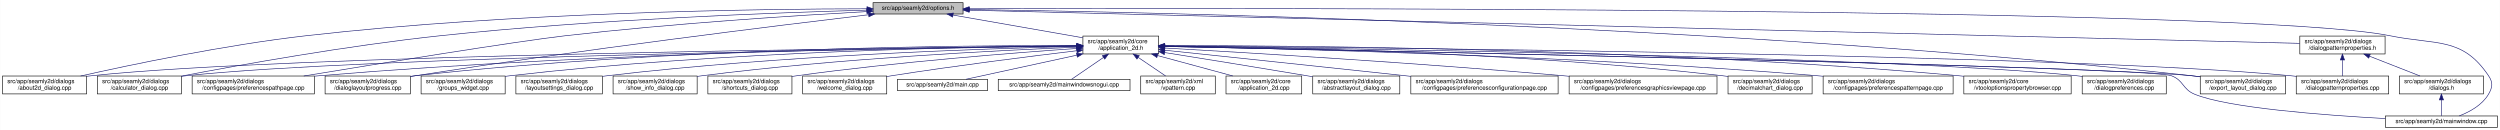
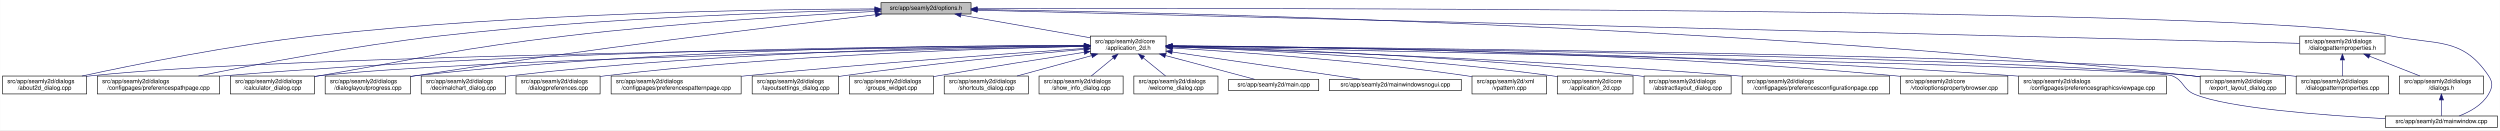
- <svg xmlns="http://www.w3.org/2000/svg" xmlns:xlink="http://www.w3.org/1999/xlink" width="4193pt" height="218pt" viewBox="0.00 0.00 4192.50 218.00">
+ <svg xmlns="http://www.w3.org/2000/svg" xmlns:xlink="http://www.w3.org/1999/xlink" width="4192pt" height="218pt" viewBox="0.00 0.00 4191.50 218.00">
  <g id="graph0" class="graph" transform="scale(1 1) rotate(0) translate(4 214)">
-     <polygon fill="white" stroke="transparent" points="-4,4 -4,-214 4188.5,-214 4188.5,4 -4,4" />
+     <polygon fill="white" stroke="transparent" points="-4,4 -4,-214 4187.5,-214 4187.5,4 -4,4" />
    <g id="node1" class="node">
      <g id="a_node1">
        <a xlink:title=" ">
-           <polygon fill="#bfbfbf" stroke="black" points="1460,-190.5 1460,-209.5 1611,-209.5 1611,-190.5 1460,-190.5" />
-           <text text-anchor="middle" x="1535.5" y="-197.5" font-family="Helvetica,sans-Serif" font-size="10.00">src/app/seamly2d/options.h</text>
+           <polygon fill="#bfbfbf" stroke="black" points="1473,-190.5 1473,-209.5 1624,-209.5 1624,-190.5 1473,-190.5" />
+           <text text-anchor="middle" x="1548.5" y="-197.5" font-family="Helvetica,sans-Serif" font-size="10.00">src/app/seamly2d/options.h</text>
        </a>
      </g>
    </g>
    <g id="node2" class="node">
      <g id="a_node2">
        <a xlink:href="../../d7/d61/application__2d_8h.html" target="_top" xlink:title=" ">
-           <polygon fill="white" stroke="black" points="1812,-123.5 1812,-153.5 1939,-153.5 1939,-123.5 1812,-123.5" />
-           <text text-anchor="start" x="1820" y="-141.5" font-family="Helvetica,sans-Serif" font-size="10.00">src/app/seamly2d/core</text>
-           <text text-anchor="middle" x="1875.5" y="-130.5" font-family="Helvetica,sans-Serif" font-size="10.00">/application_2d.h</text>
+           <polygon fill="white" stroke="black" points="1824,-123.5 1824,-153.5 1951,-153.5 1951,-123.5 1824,-123.5" />
+           <text text-anchor="start" x="1832" y="-141.5" font-family="Helvetica,sans-Serif" font-size="10.00">src/app/seamly2d/core</text>
+           <text text-anchor="middle" x="1887.5" y="-130.5" font-family="Helvetica,sans-Serif" font-size="10.00">/application_2d.h</text>
        </a>
      </g>
    </g>
    <g id="edge1" class="edge">
-       <path fill="none" stroke="midnightblue" d="M1594.4,-188.69C1655.09,-178.07 1749.41,-161.57 1811.8,-150.65" />
-       <polygon fill="midnightblue" stroke="midnightblue" points="1593.46,-185.3 1584.21,-190.48 1594.67,-192.2 1593.46,-185.3" />
-     </g>
-     <g id="node4" class="node">
-       <g id="a_node4">
+       <path fill="none" stroke="midnightblue" d="M1607.22,-188.69C1667.74,-178.07 1761.78,-161.57 1823.99,-150.65" />
+       <polygon fill="midnightblue" stroke="midnightblue" points="1606.31,-185.3 1597.07,-190.48 1607.52,-192.19 1606.31,-185.3" />
+     </g>
+     <g id="node5" class="node">
+       <g id="a_node5">
        <a xlink:href="../../d9/d7f/about2d__dialog_8cpp.html" target="_top" xlink:title=" ">
          <polygon fill="white" stroke="black" points="0,-56.5 0,-86.5 141,-86.5 141,-56.5 0,-56.5" />
          <text text-anchor="start" x="8" y="-74.5" font-family="Helvetica,sans-Serif" font-size="10.00">src/app/seamly2d/dialogs</text>
          <text text-anchor="middle" x="70.5" y="-63.5" font-family="Helvetica,sans-Serif" font-size="10.00">/about2d_dialog.cpp</text>
        </a>
      </g>
    </g>
    <g id="edge25" class="edge">
-       <path fill="none" stroke="midnightblue" d="M1449.83,-199.29C1273.19,-199.01 855.94,-193.74 508.5,-154 372.48,-138.44 215.17,-105.44 131.03,-86.55" />
-       <polygon fill="midnightblue" stroke="midnightblue" points="1449.84,-202.79 1459.84,-199.3 1449.84,-195.79 1449.84,-202.79" />
-     </g>
-     <g id="node6" class="node">
-       <g id="a_node6">
+       <path fill="none" stroke="midnightblue" d="M1462.68,-199.09C1286.24,-198.43 870.18,-192.49 523.5,-154 382.93,-138.39 220.19,-105.41 133.13,-86.53" />
+       <polygon fill="midnightblue" stroke="midnightblue" points="1462.67,-202.59 1472.69,-199.12 1462.7,-195.59 1462.67,-202.59" />
+     </g>
+     <g id="node9" class="node">
+       <g id="a_node9">
+         <a xlink:href="../../dc/d20/preferencespathpage_8cpp.html" target="_top" xlink:title=" ">
+           <polygon fill="white" stroke="black" points="159,-56.5 159,-86.5 364,-86.5 364,-56.5 159,-56.5" />
+           <text text-anchor="start" x="167" y="-74.5" font-family="Helvetica,sans-Serif" font-size="10.00">src/app/seamly2d/dialogs</text>
+           <text text-anchor="middle" x="261.5" y="-63.5" font-family="Helvetica,sans-Serif" font-size="10.00">/configpages/preferencespathpage.cpp</text>
+         </a>
+       </g>
+     </g>
+     <g id="edge26" class="edge">
+       <path fill="none" stroke="midnightblue" d="M1462.46,-197.49C1313.8,-194.14 999.38,-183.89 735.5,-154 589.48,-137.46 420.2,-105.14 328.66,-86.56" />
+       <polygon fill="midnightblue" stroke="midnightblue" points="1462.81,-200.99 1472.88,-197.71 1462.96,-194 1462.81,-200.99" />
+     </g>
+     <g id="node11" class="node">
+       <g id="a_node11">
        <a xlink:href="../../d7/dfa/calculator__dialog_8cpp.html" target="_top" xlink:title=" ">
-           <polygon fill="white" stroke="black" points="159,-56.5 159,-86.5 300,-86.5 300,-56.5 159,-56.5" />
-           <text text-anchor="start" x="167" y="-74.5" font-family="Helvetica,sans-Serif" font-size="10.00">src/app/seamly2d/dialogs</text>
-           <text text-anchor="middle" x="229.5" y="-63.5" font-family="Helvetica,sans-Serif" font-size="10.00">/calculator_dialog.cpp</text>
-         </a>
-       </g>
-     </g>
-     <g id="edge26" class="edge">
-       <path fill="none" stroke="midnightblue" d="M1449.52,-197C1302.47,-192.96 993.34,-181.7 733.5,-154 577.94,-137.42 397.31,-104.96 300.12,-86.4" />
-       <polygon fill="midnightblue" stroke="midnightblue" points="1449.74,-200.51 1459.83,-197.28 1449.93,-193.51 1449.74,-200.51" />
-     </g>
-     <g id="node8" class="node">
-       <g id="a_node8">
-         <a xlink:href="../../dc/d20/preferencespathpage_8cpp.html" target="_top" xlink:title=" ">
-           <polygon fill="white" stroke="black" points="318,-56.5 318,-86.5 523,-86.5 523,-56.5 318,-56.5" />
-           <text text-anchor="start" x="326" y="-74.5" font-family="Helvetica,sans-Serif" font-size="10.00">src/app/seamly2d/dialogs</text>
-           <text text-anchor="middle" x="420.5" y="-63.5" font-family="Helvetica,sans-Serif" font-size="10.00">/configpages/preferencespathpage.cpp</text>
+           <polygon fill="white" stroke="black" points="382,-56.5 382,-86.5 523,-86.5 523,-56.5 382,-56.5" />
+           <text text-anchor="start" x="390" y="-74.5" font-family="Helvetica,sans-Serif" font-size="10.00">src/app/seamly2d/dialogs</text>
+           <text text-anchor="middle" x="452.5" y="-63.5" font-family="Helvetica,sans-Serif" font-size="10.00">/calculator_dialog.cpp</text>
        </a>
      </g>
    </g>
    <g id="edge27" class="edge">
-       <path fill="none" stroke="midnightblue" d="M1449.44,-194.59C1334.04,-188.18 1122.9,-174.76 943.5,-154 860.37,-144.38 630.82,-107.2 505.26,-86.54" />
-       <polygon fill="midnightblue" stroke="midnightblue" points="1449.45,-198.09 1459.62,-195.15 1449.83,-191.1 1449.45,-198.09" />
-     </g>
-     <g id="node13" class="node">
-       <g id="a_node13">
+       <path fill="none" stroke="midnightblue" d="M1462.57,-194.87C1345.73,-188.72 1130.33,-175.53 947.5,-154 761.51,-132.1 716.05,-118.79 531.5,-87 528.75,-86.53 525.95,-86.04 523.12,-85.54" />
+       <polygon fill="midnightblue" stroke="midnightblue" points="1462.71,-198.38 1472.88,-195.4 1463.07,-191.39 1462.71,-198.38" />
+     </g>
+     <g id="node12" class="node">
+       <g id="a_node12">
        <a xlink:href="../../d6/d89/dialoglayoutprogress_8cpp.html" target="_top" xlink:title=" ">
          <polygon fill="white" stroke="black" points="541,-56.5 541,-86.5 684,-86.5 684,-56.5 541,-56.5" />
          <text text-anchor="start" x="549" y="-74.5" font-family="Helvetica,sans-Serif" font-size="10.00">src/app/seamly2d/dialogs</text>
          <text text-anchor="middle" x="612.5" y="-63.5" font-family="Helvetica,sans-Serif" font-size="10.00">/dialoglayoutprogress.cpp</text>
        </a>
      </g>
    </g>
    <g id="edge28" class="edge">
-       <path fill="none" stroke="midnightblue" d="M1452.45,-189.29C1301.06,-171.28 970.17,-130.58 692.5,-87 689.71,-86.56 686.87,-86.1 684,-85.63" />
-       <polygon fill="midnightblue" stroke="midnightblue" points="1452.26,-192.79 1462.6,-190.49 1453.08,-185.84 1452.26,-192.79" />
+       <path fill="none" stroke="midnightblue" d="M1463.57,-189.29C1309.56,-171.38 974.06,-130.91 692.5,-87 689.85,-86.59 687.15,-86.15 684.43,-85.71" />
+       <polygon fill="midnightblue" stroke="midnightblue" points="1463.56,-192.81 1473.9,-190.49 1464.37,-185.86 1463.56,-192.81" />
    </g>
    <g id="node16" class="node">
      <g id="a_node16">
        <a xlink:href="../../dd/d54/export__layout__dialog_8cpp.html" target="_top" xlink:title=" ">
-           <polygon fill="white" stroke="black" points="3686,-56.5 3686,-86.5 3829,-86.5 3829,-56.5 3686,-56.5" />
-           <text text-anchor="start" x="3694" y="-74.5" font-family="Helvetica,sans-Serif" font-size="10.00">src/app/seamly2d/dialogs</text>
-           <text text-anchor="middle" x="3757.5" y="-63.5" font-family="Helvetica,sans-Serif" font-size="10.00">/export_layout_dialog.cpp</text>
+           <polygon fill="white" stroke="black" points="3685,-56.5 3685,-86.5 3828,-86.5 3828,-56.5 3685,-56.5" />
+           <text text-anchor="start" x="3693" y="-74.5" font-family="Helvetica,sans-Serif" font-size="10.00">src/app/seamly2d/dialogs</text>
+           <text text-anchor="middle" x="3756.5" y="-63.5" font-family="Helvetica,sans-Serif" font-size="10.00">/export_layout_dialog.cpp</text>
        </a>
      </g>
    </g>
    <g id="edge33" class="edge">
-       <path fill="none" stroke="midnightblue" d="M1621.45,-198.03C1911.14,-193.99 2878.09,-174.4 3671.5,-87 3676.17,-86.49 3680.96,-85.88 3685.79,-85.22" />
-       <polygon fill="midnightblue" stroke="midnightblue" points="1621.38,-194.53 1611.43,-198.16 1621.48,-201.53 1621.38,-194.53" />
+       <path fill="none" stroke="midnightblue" d="M1634.81,-197.98C1923.73,-193.81 2883.14,-173.87 3670.5,-87 3675.17,-86.49 3679.96,-85.88 3684.79,-85.22" />
+       <polygon fill="midnightblue" stroke="midnightblue" points="1634.35,-194.48 1624.41,-198.13 1634.45,-201.48 1634.35,-194.48" />
    </g>
    <g id="node25" class="node">
      <g id="a_node25">
        <a xlink:href="../../d8/dd9/mainwindow_8cpp.html" target="_top" xlink:title=" ">
-           <polygon fill="white" stroke="black" points="3996.5,-0.5 3996.5,-19.5 4184.5,-19.5 4184.5,-0.5 3996.5,-0.5" />
-           <text text-anchor="middle" x="4090.5" y="-7.5" font-family="Helvetica,sans-Serif" font-size="10.00">src/app/seamly2d/mainwindow.cpp</text>
+           <polygon fill="white" stroke="black" points="3995.5,-0.5 3995.5,-19.5 4183.5,-19.5 4183.5,-0.5 3995.5,-0.5" />
+           <text text-anchor="middle" x="4089.5" y="-7.5" font-family="Helvetica,sans-Serif" font-size="10.00">src/app/seamly2d/mainwindow.cpp</text>
        </a>
      </g>
    </g>
    <g id="edge34" class="edge">
-       <path fill="none" stroke="midnightblue" d="M1621.56,-199.3C2030.53,-200.47 3767.6,-202.51 4004.5,-154 4082.04,-138.12 4125.3,-152.66 4169.5,-87 4177.19,-75.57 4176.42,-67.91 4169.5,-56 4158.95,-37.85 4138.04,-26.41 4120.38,-19.61" />
-       <polygon fill="midnightblue" stroke="midnightblue" points="1621.3,-195.8 1611.29,-199.27 1621.28,-202.8 1621.3,-195.8" />
+       <path fill="none" stroke="midnightblue" d="M1634.41,-199.29C2041.68,-200.41 3768.01,-202.23 4003.5,-154 4081.04,-138.12 4124.3,-152.66 4168.5,-87 4176.19,-75.57 4175.42,-67.91 4168.5,-56 4157.95,-37.85 4137.04,-26.41 4119.38,-19.61" />
+       <polygon fill="midnightblue" stroke="midnightblue" points="1634.19,-195.79 1624.18,-199.26 1634.17,-202.79 1634.19,-195.79" />
    </g>
    <g id="node26" class="node">
      <g id="a_node26">
        <a xlink:href="../../d5/d4e/dialogpatternproperties_8h.html" target="_top" xlink:title=" ">
-           <polygon fill="white" stroke="black" points="3853,-123.5 3853,-153.5 3996,-153.5 3996,-123.5 3853,-123.5" />
-           <text text-anchor="start" x="3861" y="-141.5" font-family="Helvetica,sans-Serif" font-size="10.00">src/app/seamly2d/dialogs</text>
-           <text text-anchor="middle" x="3924.5" y="-130.5" font-family="Helvetica,sans-Serif" font-size="10.00">/dialogpatternproperties.h</text>
+           <polygon fill="white" stroke="black" points="3852,-123.5 3852,-153.5 3995,-153.5 3995,-123.5 3852,-123.5" />
+           <text text-anchor="start" x="3860" y="-141.5" font-family="Helvetica,sans-Serif" font-size="10.00">src/app/seamly2d/dialogs</text>
+           <text text-anchor="middle" x="3923.5" y="-130.5" font-family="Helvetica,sans-Serif" font-size="10.00">/dialogpatternproperties.h</text>
        </a>
      </g>
    </g>
    <g id="edge29" class="edge">
-       <path fill="none" stroke="midnightblue" d="M1621.31,-196.86C1998.47,-187.47 3505.67,-149.93 3852.9,-141.28" />
-       <polygon fill="midnightblue" stroke="midnightblue" points="1621.19,-193.36 1611.28,-197.11 1621.36,-200.36 1621.19,-193.36" />
+       <path fill="none" stroke="midnightblue" d="M1634.43,-196.85C2010.21,-187.43 3505.75,-149.97 3851.78,-141.3" />
+       <polygon fill="midnightblue" stroke="midnightblue" points="1634.07,-193.35 1624.16,-197.1 1634.25,-200.35 1634.07,-193.35" />
    </g>
    <g id="node3" class="node">
      <g id="a_node3">
        <a xlink:href="../../df/d3e/application__2d_8cpp.html" target="_top" xlink:title=" ">
-           <polygon fill="white" stroke="black" points="2052,-56.5 2052,-86.5 2179,-86.5 2179,-56.5 2052,-56.5" />
-           <text text-anchor="start" x="2060" y="-74.5" font-family="Helvetica,sans-Serif" font-size="10.00">src/app/seamly2d/core</text>
-           <text text-anchor="middle" x="2115.5" y="-63.5" font-family="Helvetica,sans-Serif" font-size="10.00">/application_2d.cpp</text>
+           <polygon fill="white" stroke="black" points="2607,-56.5 2607,-86.5 2734,-86.5 2734,-56.5 2607,-56.5" />
+           <text text-anchor="start" x="2615" y="-74.5" font-family="Helvetica,sans-Serif" font-size="10.00">src/app/seamly2d/core</text>
+           <text text-anchor="middle" x="2670.5" y="-63.5" font-family="Helvetica,sans-Serif" font-size="10.00">/application_2d.cpp</text>
        </a>
      </g>
    </g>
    <g id="edge2" class="edge">
-       <path fill="none" stroke="midnightblue" d="M1936.98,-120.85C1976.11,-110.25 2026.23,-96.68 2063.4,-86.61" />
-       <polygon fill="midnightblue" stroke="midnightblue" points="1936.02,-117.48 1927.28,-123.48 1937.85,-124.24 1936.02,-117.48" />
+       <path fill="none" stroke="midnightblue" d="M1961.61,-135.28C2091.11,-130.72 2366.76,-118 2597.5,-87 2600.57,-86.59 2603.71,-86.12 2606.88,-85.62" />
+       <polygon fill="midnightblue" stroke="midnightblue" points="1961.29,-131.79 1951.42,-135.63 1961.53,-138.78 1961.29,-131.79" />
+     </g>
+     <g id="node4" class="node">
+       <g id="a_node4">
+         <a xlink:href="../../dd/db4/abstractlayout__dialog_8cpp.html" target="_top" xlink:title=" ">
+           <polygon fill="white" stroke="black" points="2752.5,-56.5 2752.5,-86.5 2898.5,-86.5 2898.5,-56.5 2752.5,-56.5" />
+           <text text-anchor="start" x="2760.5" y="-74.5" font-family="Helvetica,sans-Serif" font-size="10.00">src/app/seamly2d/dialogs</text>
+           <text text-anchor="middle" x="2825.5" y="-63.5" font-family="Helvetica,sans-Serif" font-size="10.00">/abstractlayout_dialog.cpp</text>
+         </a>
+       </g>
    </g>
    <g id="edge3" class="edge">
-       <path fill="none" stroke="midnightblue" d="M1801.31,-136.83C1514.38,-134.03 477.11,-121.65 149.5,-87 146.73,-86.71 143.9,-86.37 141.06,-86" />
-       <polygon fill="midnightblue" stroke="midnightblue" points="1801.57,-140.34 1811.6,-136.93 1801.64,-133.34 1801.57,-140.34" />
-     </g>
-     <g id="node5" class="node">
-       <g id="a_node5">
-         <a xlink:href="../../dd/db4/abstractlayout__dialog_8cpp.html" target="_top" xlink:title=" ">
-           <polygon fill="white" stroke="black" points="2197.5,-56.5 2197.5,-86.5 2343.5,-86.5 2343.5,-56.5 2197.5,-56.5" />
-           <text text-anchor="start" x="2205.5" y="-74.5" font-family="Helvetica,sans-Serif" font-size="10.00">src/app/seamly2d/dialogs</text>
-           <text text-anchor="middle" x="2270.5" y="-63.5" font-family="Helvetica,sans-Serif" font-size="10.00">/abstractlayout_dialog.cpp</text>
-         </a>
-       </g>
+       <path fill="none" stroke="midnightblue" d="M1961.62,-135.96C2110.22,-132.25 2454.93,-120.5 2742.5,-87 2745.7,-86.63 2748.96,-86.21 2752.25,-85.76" />
+       <polygon fill="midnightblue" stroke="midnightblue" points="1961.18,-132.47 1951.27,-136.22 1961.35,-139.47 1961.18,-132.47" />
    </g>
    <g id="edge4" class="edge">
-       <path fill="none" stroke="midnightblue" d="M1949.06,-125.86C2012.31,-115.79 2105.96,-100.72 2187.5,-87 2190.67,-86.47 2193.91,-85.92 2197.19,-85.36" />
-       <polygon fill="midnightblue" stroke="midnightblue" points="1948.5,-122.4 1939.18,-127.43 1949.6,-129.32 1948.5,-122.4" />
+       <path fill="none" stroke="midnightblue" d="M1813.28,-136.85C1525.05,-134.1 479.57,-121.88 149.5,-87 146.73,-86.71 143.9,-86.37 141.06,-86" />
+       <polygon fill="midnightblue" stroke="midnightblue" points="1813.59,-140.35 1823.62,-136.95 1813.65,-133.35 1813.59,-140.35" />
+     </g>
+     <g id="node6" class="node">
+       <g id="a_node6">
+         <a xlink:href="../../d2/d2d/preferencesconfigurationpage_8cpp.html" target="_top" xlink:title=" ">
+           <polygon fill="white" stroke="black" points="2917,-56.5 2917,-86.5 3164,-86.5 3164,-56.5 2917,-56.5" />
+           <text text-anchor="start" x="2925" y="-74.5" font-family="Helvetica,sans-Serif" font-size="10.00">src/app/seamly2d/dialogs</text>
+           <text text-anchor="middle" x="3040.5" y="-63.5" font-family="Helvetica,sans-Serif" font-size="10.00">/configpages/preferencesconfigurationpage.cpp</text>
+         </a>
+       </g>
    </g>
    <g id="edge5" class="edge">
-       <path fill="none" stroke="midnightblue" d="M1801.93,-136.59C1533,-133.02 603.59,-118.66 308.5,-87 305.73,-86.7 302.91,-86.36 300.06,-85.99" />
-       <polygon fill="midnightblue" stroke="midnightblue" points="1801.93,-140.09 1811.98,-136.72 1802.02,-133.09 1801.93,-140.09" />
+       <path fill="none" stroke="midnightblue" d="M1961.36,-135.34C2129.51,-130.1 2553.68,-115.02 2907.5,-87 2910.63,-86.75 2913.79,-86.49 2916.99,-86.22" />
+       <polygon fill="midnightblue" stroke="midnightblue" points="1961.03,-131.85 1951.14,-135.66 1961.24,-138.85 1961.03,-131.85" />
    </g>
    <g id="node7" class="node">
      <g id="a_node7">
-         <a xlink:href="../../d2/d2d/preferencesconfigurationpage_8cpp.html" target="_top" xlink:title=" ">
-           <polygon fill="white" stroke="black" points="2362,-56.5 2362,-86.5 2609,-86.5 2609,-56.5 2362,-56.5" />
-           <text text-anchor="start" x="2370" y="-74.5" font-family="Helvetica,sans-Serif" font-size="10.00">src/app/seamly2d/dialogs</text>
-           <text text-anchor="middle" x="2485.5" y="-63.5" font-family="Helvetica,sans-Serif" font-size="10.00">/configpages/preferencesconfigurationpage.cpp</text>
+         <a xlink:href="../../d2/d00/vtooloptionspropertybrowser_8cpp.html" target="_top" xlink:title=" ">
+           <polygon fill="white" stroke="black" points="3182.5,-56.5 3182.5,-86.5 3362.5,-86.5 3362.5,-56.5 3182.5,-56.5" />
+           <text text-anchor="start" x="3190.5" y="-74.5" font-family="Helvetica,sans-Serif" font-size="10.00">src/app/seamly2d/core</text>
+           <text text-anchor="middle" x="3272.5" y="-63.5" font-family="Helvetica,sans-Serif" font-size="10.00">/vtooloptionspropertybrowser.cpp</text>
        </a>
      </g>
    </g>
    <g id="edge6" class="edge">
-       <path fill="none" stroke="midnightblue" d="M1949.11,-129.78C2042.81,-119.93 2209.7,-102.34 2352.5,-87 2355.62,-86.67 2358.78,-86.33 2361.96,-85.98" />
-       <polygon fill="midnightblue" stroke="midnightblue" points="1948.74,-126.3 1939.16,-130.82 1949.47,-133.26 1948.74,-126.3" />
+       <path fill="none" stroke="midnightblue" d="M1961.4,-137.3C2158.56,-136.18 2713.28,-129.2 3172.5,-87 3175.73,-86.7 3179.02,-86.37 3182.34,-86.02" />
+       <polygon fill="midnightblue" stroke="midnightblue" points="1961.15,-133.8 1951.16,-137.35 1961.18,-140.8 1961.15,-133.8" />
+     </g>
+     <g id="node8" class="node">
+       <g id="a_node8">
+         <a xlink:href="../../d9/d70/preferencesgraphicsviewpage_8cpp.html" target="_top" xlink:title=" ">
+           <polygon fill="white" stroke="black" points="3380.5,-56.5 3380.5,-86.5 3628.5,-86.5 3628.5,-56.5 3380.5,-56.5" />
+           <text text-anchor="start" x="3388.5" y="-74.5" font-family="Helvetica,sans-Serif" font-size="10.00">src/app/seamly2d/dialogs</text>
+           <text text-anchor="middle" x="3504.5" y="-63.5" font-family="Helvetica,sans-Serif" font-size="10.00">/configpages/preferencesgraphicsviewpage.cpp</text>
+         </a>
+       </g>
    </g>
    <g id="edge7" class="edge">
-       <path fill="none" stroke="midnightblue" d="M1801.46,-137.12C1598.22,-135.54 1014.64,-127.55 531.5,-87 528.79,-86.77 526.04,-86.53 523.27,-86.26" />
-       <polygon fill="midnightblue" stroke="midnightblue" points="1801.69,-140.62 1811.71,-137.19 1801.74,-133.62 1801.69,-140.62" />
-     </g>
-     <g id="node9" class="node">
-       <g id="a_node9">
-         <a xlink:href="../../d9/d70/preferencesgraphicsviewpage_8cpp.html" target="_top" xlink:title=" ">
-           <polygon fill="white" stroke="black" points="2627.5,-56.5 2627.5,-86.5 2875.5,-86.5 2875.5,-56.5 2627.5,-56.5" />
-           <text text-anchor="start" x="2635.5" y="-74.5" font-family="Helvetica,sans-Serif" font-size="10.00">src/app/seamly2d/dialogs</text>
-           <text text-anchor="middle" x="2751.5" y="-63.5" font-family="Helvetica,sans-Serif" font-size="10.00">/configpages/preferencesgraphicsviewpage.cpp</text>
-         </a>
-       </g>
+       <path fill="none" stroke="midnightblue" d="M1961.54,-136.93C2178.47,-134.85 2831.37,-125.58 3371.5,-87 3374.4,-86.79 3377.33,-86.57 3380.28,-86.34" />
+       <polygon fill="midnightblue" stroke="midnightblue" points="1961.2,-133.43 1951.23,-137.03 1961.26,-140.43 1961.2,-133.43" />
    </g>
    <g id="edge8" class="edge">
-       <path fill="none" stroke="midnightblue" d="M1949.19,-133.46C2082.62,-125.93 2373.06,-108.53 2617.5,-87 2620.76,-86.71 2624.07,-86.41 2627.41,-86.1" />
-       <polygon fill="midnightblue" stroke="midnightblue" points="1948.88,-129.97 1939.09,-134.03 1949.27,-136.96 1948.88,-129.97" />
+       <path fill="none" stroke="midnightblue" d="M1813.75,-137.56C1594.08,-137.2 925.03,-132.19 372.5,-87 369.79,-86.78 367.04,-86.54 364.27,-86.28" />
+       <polygon fill="midnightblue" stroke="midnightblue" points="1813.87,-141.06 1823.87,-137.58 1813.87,-134.06 1813.87,-141.06" />
    </g>
    <g id="node10" class="node">
      <g id="a_node10">
        <a xlink:href="../../dd/dc2/decimalchart__dialog_8cpp.html" target="_top" xlink:title=" ">
-           <polygon fill="white" stroke="black" points="2894,-56.5 2894,-86.5 3035,-86.5 3035,-56.5 2894,-56.5" />
-           <text text-anchor="start" x="2902" y="-74.5" font-family="Helvetica,sans-Serif" font-size="10.00">src/app/seamly2d/dialogs</text>
-           <text text-anchor="middle" x="2964.5" y="-63.5" font-family="Helvetica,sans-Serif" font-size="10.00">/decimalchart_dialog.cpp</text>
+           <polygon fill="white" stroke="black" points="702,-56.5 702,-86.5 843,-86.5 843,-56.5 702,-56.5" />
+           <text text-anchor="start" x="710" y="-74.5" font-family="Helvetica,sans-Serif" font-size="10.00">src/app/seamly2d/dialogs</text>
+           <text text-anchor="middle" x="772.5" y="-63.5" font-family="Helvetica,sans-Serif" font-size="10.00">/decimalchart_dialog.cpp</text>
        </a>
      </g>
    </g>
    <g id="edge9" class="edge">
-       <path fill="none" stroke="midnightblue" d="M1949.35,-137.07C2116.45,-135.38 2536.12,-127.12 2884.5,-87 2887.58,-86.64 2890.73,-86.24 2893.9,-85.81" />
-       <polygon fill="midnightblue" stroke="midnightblue" points="1949.16,-133.57 1939.19,-137.17 1949.22,-140.57 1949.16,-133.57" />
-     </g>
-     <g id="node11" class="node">
-       <g id="a_node11">
-         <a xlink:href="../../dc/d63/preferencespatternpage_8cpp.html" target="_top" xlink:title=" ">
-           <polygon fill="white" stroke="black" points="3053.5,-56.5 3053.5,-86.5 3271.5,-86.5 3271.5,-56.5 3053.5,-56.5" />
-           <text text-anchor="start" x="3061.5" y="-74.5" font-family="Helvetica,sans-Serif" font-size="10.00">src/app/seamly2d/dialogs</text>
-           <text text-anchor="middle" x="3162.5" y="-63.5" font-family="Helvetica,sans-Serif" font-size="10.00">/configpages/preferencespatternpage.cpp</text>
-         </a>
-       </g>
+       <path fill="none" stroke="midnightblue" d="M1813.8,-137.26C1643.68,-135.98 1210.65,-128.53 851.5,-87 848.73,-86.68 845.91,-86.32 843.07,-85.93" />
+       <polygon fill="midnightblue" stroke="midnightblue" points="1813.87,-140.76 1823.9,-137.33 1813.92,-133.76 1813.87,-140.76" />
    </g>
    <g id="edge10" class="edge">
-       <path fill="none" stroke="midnightblue" d="M1949.37,-136.31C2134.08,-132.89 2630.81,-121.01 3043.5,-87 3046.72,-86.74 3049.98,-86.45 3053.27,-86.15" />
-       <polygon fill="midnightblue" stroke="midnightblue" points="1949.17,-132.81 1939.23,-136.49 1949.29,-139.81 1949.17,-132.81" />
-     </g>
-     <g id="node12" class="node">
-       <g id="a_node12">
-         <a xlink:href="../../d2/d00/vtooloptionspropertybrowser_8cpp.html" target="_top" xlink:title=" ">
-           <polygon fill="white" stroke="black" points="3289.5,-56.5 3289.5,-86.5 3469.5,-86.5 3469.5,-56.5 3289.5,-56.5" />
-           <text text-anchor="start" x="3297.5" y="-74.5" font-family="Helvetica,sans-Serif" font-size="10.00">src/app/seamly2d/core</text>
-           <text text-anchor="middle" x="3379.5" y="-63.5" font-family="Helvetica,sans-Serif" font-size="10.00">/vtooloptionspropertybrowser.cpp</text>
-         </a>
-       </g>
+       <path fill="none" stroke="midnightblue" d="M1813.37,-136.15C1567.94,-131.46 783.13,-114.63 531.5,-87 528.73,-86.7 525.91,-86.35 523.06,-85.97" />
+       <polygon fill="midnightblue" stroke="midnightblue" points="1813.54,-139.65 1823.61,-136.35 1813.68,-132.66 1813.54,-139.65" />
    </g>
    <g id="edge11" class="edge">
-       <path fill="none" stroke="midnightblue" d="M1949.26,-137.69C2158.38,-137.61 2772.83,-133.16 3280.5,-87 3283.44,-86.73 3286.43,-86.44 3289.44,-86.12" />
-       <polygon fill="midnightblue" stroke="midnightblue" points="1949.02,-134.19 1939.02,-137.69 1949.02,-141.19 1949.02,-134.19" />
+       <path fill="none" stroke="midnightblue" d="M1813.76,-137.89C1626.03,-138.12 1115.02,-133.99 692.5,-87 689.83,-86.7 687.12,-86.37 684.39,-86.01" />
+       <polygon fill="midnightblue" stroke="midnightblue" points="1813.79,-141.39 1823.79,-137.87 1813.78,-134.39 1813.79,-141.39" />
+     </g>
+     <g id="node13" class="node">
+       <g id="a_node13">
+         <a xlink:href="../../d5/d18/dialogpatternproperties_8cpp.html" target="_top" xlink:title=" ">
+           <polygon fill="white" stroke="black" points="3846,-56.5 3846,-86.5 4001,-86.5 4001,-56.5 3846,-56.5" />
+           <text text-anchor="start" x="3854" y="-74.5" font-family="Helvetica,sans-Serif" font-size="10.00">src/app/seamly2d/dialogs</text>
+           <text text-anchor="middle" x="3923.5" y="-63.5" font-family="Helvetica,sans-Serif" font-size="10.00">/dialogpatternproperties.cpp</text>
+         </a>
+       </g>
    </g>
    <g id="edge12" class="edge">
-       <path fill="none" stroke="midnightblue" d="M1801.55,-137.84C1614.94,-137.95 1110.07,-133.53 692.5,-87 689.83,-86.7 687.12,-86.37 684.39,-86.01" />
-       <polygon fill="midnightblue" stroke="midnightblue" points="1801.79,-141.34 1811.79,-137.83 1801.78,-134.34 1801.79,-141.34" />
+       <path fill="none" stroke="midnightblue" d="M1961.29,-136.96C2270.38,-134.51 3462.33,-122.85 3836.5,-87 3839.55,-86.71 3842.65,-86.37 3845.78,-86" />
+       <polygon fill="midnightblue" stroke="midnightblue" points="1961.07,-133.47 1951.1,-137.04 1961.12,-140.47 1961.07,-133.47" />
    </g>
    <g id="node14" class="node">
      <g id="a_node14">
        <a xlink:href="../../d5/dc5/dialogpreferences_8cpp.html" target="_top" xlink:title=" ">
-           <polygon fill="white" stroke="black" points="3488,-56.5 3488,-86.5 3629,-86.5 3629,-56.5 3488,-56.5" />
-           <text text-anchor="start" x="3496" y="-74.5" font-family="Helvetica,sans-Serif" font-size="10.00">src/app/seamly2d/dialogs</text>
-           <text text-anchor="middle" x="3558.5" y="-63.5" font-family="Helvetica,sans-Serif" font-size="10.00">/dialogpreferences.cpp</text>
+           <polygon fill="white" stroke="black" points="861,-56.5 861,-86.5 1002,-86.5 1002,-56.5 861,-56.5" />
+           <text text-anchor="start" x="869" y="-74.5" font-family="Helvetica,sans-Serif" font-size="10.00">src/app/seamly2d/dialogs</text>
+           <text text-anchor="middle" x="931.5" y="-63.5" font-family="Helvetica,sans-Serif" font-size="10.00">/dialogpreferences.cpp</text>
        </a>
      </g>
    </g>
    <g id="edge13" class="edge">
-       <path fill="none" stroke="midnightblue" d="M1949.36,-136.62C2222.62,-133.16 3176.08,-118.99 3478.5,-87 3481.59,-86.67 3484.74,-86.3 3487.91,-85.88" />
-       <polygon fill="midnightblue" stroke="midnightblue" points="1949.11,-133.13 1939.16,-136.75 1949.2,-140.13 1949.11,-133.13" />
+       <path fill="none" stroke="midnightblue" d="M1813.7,-136.27C1662.63,-133.1 1307.43,-122.22 1011.5,-87 1008.42,-86.63 1005.27,-86.22 1002.1,-85.78" />
+       <polygon fill="midnightblue" stroke="midnightblue" points="1813.72,-139.78 1823.79,-136.48 1813.86,-132.78 1813.72,-139.78" />
    </g>
    <g id="node15" class="node">
      <g id="a_node15">
-         <a xlink:href="../../d5/d18/dialogpatternproperties_8cpp.html" target="_top" xlink:title=" ">
-           <polygon fill="white" stroke="black" points="3847,-56.5 3847,-86.5 4002,-86.5 4002,-56.5 3847,-56.5" />
-           <text text-anchor="start" x="3855" y="-74.5" font-family="Helvetica,sans-Serif" font-size="10.00">src/app/seamly2d/dialogs</text>
-           <text text-anchor="middle" x="3924.5" y="-63.5" font-family="Helvetica,sans-Serif" font-size="10.00">/dialogpatternproperties.cpp</text>
+         <a xlink:href="../../dc/d63/preferencespatternpage_8cpp.html" target="_top" xlink:title=" ">
+           <polygon fill="white" stroke="black" points="1020.5,-56.5 1020.5,-86.5 1238.5,-86.5 1238.5,-56.5 1020.5,-56.5" />
+           <text text-anchor="start" x="1028.5" y="-74.5" font-family="Helvetica,sans-Serif" font-size="10.00">src/app/seamly2d/dialogs</text>
+           <text text-anchor="middle" x="1129.5" y="-63.5" font-family="Helvetica,sans-Serif" font-size="10.00">/configpages/preferencespatternpage.cpp</text>
        </a>
      </g>
    </g>
    <g id="edge14" class="edge">
-       <path fill="none" stroke="midnightblue" d="M1949.26,-136.98C2259.6,-134.57 3460.62,-123.08 3837.5,-87 3840.55,-86.71 3843.65,-86.37 3846.78,-86" />
-       <polygon fill="midnightblue" stroke="midnightblue" points="1949,-133.48 1939.03,-137.06 1949.06,-140.48 1949,-133.48" />
+       <path fill="none" stroke="midnightblue" d="M1813.73,-132.73C1694.52,-124.78 1452.23,-107.65 1247.5,-87 1244.62,-86.71 1241.71,-86.41 1238.77,-86.1" />
+       <polygon fill="midnightblue" stroke="midnightblue" points="1813.62,-136.23 1823.83,-133.4 1814.08,-129.24 1813.62,-136.23" />
    </g>
    <g id="edge15" class="edge">
-       <path fill="none" stroke="midnightblue" d="M1949.9,-136.02C2267.16,-129.62 3498.64,-103.92 3671.5,-87 3676.17,-86.54 3680.97,-85.98 3685.8,-85.35" />
-       <polygon fill="midnightblue" stroke="midnightblue" points="1949.37,-132.53 1939.45,-136.23 1949.52,-139.53 1949.37,-132.53" />
+       <path fill="none" stroke="midnightblue" d="M1961.21,-136.78C2253.38,-133.7 3330.7,-120.3 3670.5,-87 3675.17,-86.54 3679.97,-85.98 3684.8,-85.35" />
+       <polygon fill="midnightblue" stroke="midnightblue" points="1961.11,-133.28 1951.15,-136.88 1961.18,-140.28 1961.11,-133.28" />
    </g>
    <g id="node17" class="node">
      <g id="a_node17">
-         <a xlink:href="../../db/d5c/groups__widget_8cpp.html" target="_top" xlink:title=" ">
-           <polygon fill="white" stroke="black" points="702,-56.5 702,-86.5 843,-86.5 843,-56.5 702,-56.5" />
-           <text text-anchor="start" x="710" y="-74.5" font-family="Helvetica,sans-Serif" font-size="10.00">src/app/seamly2d/dialogs</text>
-           <text text-anchor="middle" x="772.5" y="-63.5" font-family="Helvetica,sans-Serif" font-size="10.00">/groups_widget.cpp</text>
+         <a xlink:href="../../d0/dfa/layoutsettings__dialog_8cpp.html" target="_top" xlink:title=" ">
+           <polygon fill="white" stroke="black" points="1257,-56.5 1257,-86.5 1402,-86.5 1402,-56.5 1257,-56.5" />
+           <text text-anchor="start" x="1265" y="-74.5" font-family="Helvetica,sans-Serif" font-size="10.00">src/app/seamly2d/dialogs</text>
+           <text text-anchor="middle" x="1329.5" y="-63.5" font-family="Helvetica,sans-Serif" font-size="10.00">/layoutsettings_dialog.cpp</text>
        </a>
      </g>
    </g>
    <g id="edge16" class="edge">
-       <path fill="none" stroke="midnightblue" d="M1801.73,-137.2C1632.94,-135.79 1205.84,-128.07 851.5,-87 848.73,-86.68 845.91,-86.32 843.07,-85.93" />
-       <polygon fill="midnightblue" stroke="midnightblue" points="1801.72,-140.7 1811.75,-137.28 1801.78,-133.7 1801.72,-140.7" />
+       <path fill="none" stroke="midnightblue" d="M1813.7,-131.34C1719.79,-123.12 1552.69,-107.23 1410.5,-87 1407.81,-86.62 1405.08,-86.21 1402.32,-85.79" />
+       <polygon fill="midnightblue" stroke="midnightblue" points="1813.4,-134.83 1823.67,-132.21 1814.01,-127.85 1813.4,-134.83" />
    </g>
    <g id="node18" class="node">
      <g id="a_node18">
-         <a xlink:href="../../d0/dfa/layoutsettings__dialog_8cpp.html" target="_top" xlink:title=" ">
-           <polygon fill="white" stroke="black" points="861,-56.5 861,-86.5 1006,-86.5 1006,-56.5 861,-56.5" />
-           <text text-anchor="start" x="869" y="-74.5" font-family="Helvetica,sans-Serif" font-size="10.00">src/app/seamly2d/dialogs</text>
-           <text text-anchor="middle" x="933.5" y="-63.5" font-family="Helvetica,sans-Serif" font-size="10.00">/layoutsettings_dialog.cpp</text>
+         <a xlink:href="../../db/d5c/groups__widget_8cpp.html" target="_top" xlink:title=" ">
+           <polygon fill="white" stroke="black" points="1420,-56.5 1420,-86.5 1561,-86.5 1561,-56.5 1420,-56.5" />
+           <text text-anchor="start" x="1428" y="-74.5" font-family="Helvetica,sans-Serif" font-size="10.00">src/app/seamly2d/dialogs</text>
+           <text text-anchor="middle" x="1490.5" y="-63.5" font-family="Helvetica,sans-Serif" font-size="10.00">/groups_widget.cpp</text>
        </a>
      </g>
    </g>
    <g id="edge17" class="edge">
-       <path fill="none" stroke="midnightblue" d="M1801.41,-136.11C1652.06,-132.66 1304.38,-121.32 1014.5,-87 1011.8,-86.68 1009.06,-86.33 1006.3,-85.95" />
-       <polygon fill="midnightblue" stroke="midnightblue" points="1801.74,-139.62 1811.81,-136.35 1801.89,-132.62 1801.74,-139.62" />
+       <path fill="none" stroke="midnightblue" d="M1813.7,-126.29C1749.2,-116.38 1653.05,-101.3 1569.5,-87 1566.75,-86.53 1563.95,-86.04 1561.12,-85.55" />
+       <polygon fill="midnightblue" stroke="midnightblue" points="1813.36,-129.78 1823.77,-127.84 1814.42,-122.86 1813.36,-129.78" />
    </g>
    <g id="node19" class="node">
      <g id="a_node19">
-         <a xlink:href="../../d2/df4/show__info__dialog_8cpp.html" target="_top" xlink:title=" ">
-           <polygon fill="white" stroke="black" points="1024,-56.5 1024,-86.5 1165,-86.5 1165,-56.5 1024,-56.5" />
-           <text text-anchor="start" x="1032" y="-74.5" font-family="Helvetica,sans-Serif" font-size="10.00">src/app/seamly2d/dialogs</text>
-           <text text-anchor="middle" x="1094.5" y="-63.5" font-family="Helvetica,sans-Serif" font-size="10.00">/show_info_dialog.cpp</text>
+         <a xlink:href="../../dd/d84/shortcuts__dialog_8cpp.html" target="_top" xlink:title=" ">
+           <polygon fill="white" stroke="black" points="1579,-56.5 1579,-86.5 1720,-86.5 1720,-56.5 1579,-56.5" />
+           <text text-anchor="start" x="1587" y="-74.5" font-family="Helvetica,sans-Serif" font-size="10.00">src/app/seamly2d/dialogs</text>
+           <text text-anchor="middle" x="1649.5" y="-63.5" font-family="Helvetica,sans-Serif" font-size="10.00">/shortcuts_dialog.cpp</text>
        </a>
      </g>
    </g>
    <g id="edge18" class="edge">
-       <path fill="none" stroke="midnightblue" d="M1801.77,-134.86C1673.6,-129.67 1401.56,-116.04 1173.5,-87 1170.73,-86.65 1167.92,-86.26 1165.08,-85.85" />
-       <polygon fill="midnightblue" stroke="midnightblue" points="1801.73,-138.36 1811.86,-135.26 1802.01,-131.37 1801.73,-138.36" />
+       <path fill="none" stroke="midnightblue" d="M1826.04,-120.71C1787.31,-110.14 1737.87,-96.63 1701.17,-86.61" />
+       <polygon fill="midnightblue" stroke="midnightblue" points="1825.58,-124.22 1836.15,-123.48 1827.43,-117.46 1825.58,-124.22" />
    </g>
    <g id="node20" class="node">
      <g id="a_node20">
-         <a xlink:href="../../dd/d84/shortcuts__dialog_8cpp.html" target="_top" xlink:title=" ">
-           <polygon fill="white" stroke="black" points="1183,-56.5 1183,-86.5 1324,-86.5 1324,-56.5 1183,-56.5" />
-           <text text-anchor="start" x="1191" y="-74.5" font-family="Helvetica,sans-Serif" font-size="10.00">src/app/seamly2d/dialogs</text>
-           <text text-anchor="middle" x="1253.5" y="-63.5" font-family="Helvetica,sans-Serif" font-size="10.00">/shortcuts_dialog.cpp</text>
+         <a xlink:href="../../d2/df4/show__info__dialog_8cpp.html" target="_top" xlink:title=" ">
+           <polygon fill="white" stroke="black" points="1738,-56.5 1738,-86.5 1879,-86.5 1879,-56.5 1738,-56.5" />
+           <text text-anchor="start" x="1746" y="-74.5" font-family="Helvetica,sans-Serif" font-size="10.00">src/app/seamly2d/dialogs</text>
+           <text text-anchor="middle" x="1808.5" y="-63.5" font-family="Helvetica,sans-Serif" font-size="10.00">/show_info_dialog.cpp</text>
        </a>
      </g>
    </g>
    <g id="edge19" class="edge">
-       <path fill="none" stroke="midnightblue" d="M1801.61,-132.72C1696.91,-125.47 1499.51,-110.05 1332.5,-87 1329.74,-86.62 1326.92,-86.21 1324.09,-85.78" />
-       <polygon fill="midnightblue" stroke="midnightblue" points="1801.54,-136.22 1811.76,-133.41 1802.02,-129.24 1801.54,-136.22" />
+       <path fill="none" stroke="midnightblue" d="M1862.44,-116.88C1850.44,-107.01 1836.37,-95.43 1825.61,-86.58" />
+       <polygon fill="midnightblue" stroke="midnightblue" points="1860.41,-119.75 1870.36,-123.4 1864.86,-114.34 1860.41,-119.75" />
    </g>
    <g id="node21" class="node">
      <g id="a_node21">
        <a xlink:href="../../df/d69/welcome__dialog_8cpp.html" target="_top" xlink:title=" ">
-           <polygon fill="white" stroke="black" points="1342,-56.5 1342,-86.5 1483,-86.5 1483,-56.5 1342,-56.5" />
-           <text text-anchor="start" x="1350" y="-74.5" font-family="Helvetica,sans-Serif" font-size="10.00">src/app/seamly2d/dialogs</text>
-           <text text-anchor="middle" x="1412.5" y="-63.5" font-family="Helvetica,sans-Serif" font-size="10.00">/welcome_dialog.cpp</text>
+           <polygon fill="white" stroke="black" points="1897,-56.5 1897,-86.5 2038,-86.5 2038,-56.5 1897,-56.5" />
+           <text text-anchor="start" x="1905" y="-74.5" font-family="Helvetica,sans-Serif" font-size="10.00">src/app/seamly2d/dialogs</text>
+           <text text-anchor="middle" x="1967.5" y="-63.5" font-family="Helvetica,sans-Serif" font-size="10.00">/welcome_dialog.cpp</text>
        </a>
      </g>
    </g>
    <g id="edge20" class="edge">
-       <path fill="none" stroke="midnightblue" d="M1801.69,-128.92C1724.26,-119.66 1599.09,-103.94 1491.5,-87 1488.75,-86.57 1485.94,-86.11 1483.1,-85.64" />
-       <polygon fill="midnightblue" stroke="midnightblue" points="1801.48,-132.42 1811.83,-130.13 1802.31,-125.47 1801.48,-132.42" />
+       <path fill="none" stroke="midnightblue" d="M1912.87,-116.88C1925.03,-107.01 1939.28,-95.43 1950.18,-86.58" />
+       <polygon fill="midnightblue" stroke="midnightblue" points="1910.41,-114.37 1904.86,-123.4 1914.83,-119.81 1910.41,-114.37" />
    </g>
    <g id="node22" class="node">
      <g id="a_node22">
        <a xlink:href="../../dc/d14/app_2seamly2d_2main_8cpp.html" target="_top" xlink:title=" ">
-           <polygon fill="white" stroke="black" points="1501,-62 1501,-81 1652,-81 1652,-62 1501,-62" />
-           <text text-anchor="middle" x="1576.5" y="-69" font-family="Helvetica,sans-Serif" font-size="10.00">src/app/seamly2d/main.cpp</text>
+           <polygon fill="white" stroke="black" points="2056,-62 2056,-81 2207,-81 2207,-62 2056,-62" />
+           <text text-anchor="middle" x="2131.5" y="-69" font-family="Helvetica,sans-Serif" font-size="10.00">src/app/seamly2d/main.cpp</text>
        </a>
      </g>
    </g>
    <g id="edge21" class="edge">
-       <path fill="none" stroke="midnightblue" d="M1801.75,-121.47C1743.02,-108.7 1663.09,-91.32 1615.93,-81.07" />
-       <polygon fill="midnightblue" stroke="midnightblue" points="1801.21,-124.93 1811.72,-123.64 1802.7,-118.09 1801.21,-124.93" />
+       <path fill="none" stroke="midnightblue" d="M1950.07,-120.83C1997.83,-108.11 2061.66,-91.11 2099.48,-81.03" />
+       <polygon fill="midnightblue" stroke="midnightblue" points="1948.91,-117.52 1940.14,-123.48 1950.71,-124.28 1948.91,-117.52" />
    </g>
    <g id="node23" class="node">
      <g id="a_node23">
        <a xlink:href="../../d8/de8/mainwindowsnogui_8cpp.html" target="_top" xlink:title=" ">
-           <polygon fill="white" stroke="black" points="1670,-62 1670,-81 1891,-81 1891,-62 1670,-62" />
-           <text text-anchor="middle" x="1780.5" y="-69" font-family="Helvetica,sans-Serif" font-size="10.00">src/app/seamly2d/mainwindowsnogui.cpp</text>
+           <polygon fill="white" stroke="black" points="2225,-62 2225,-81 2446,-81 2446,-62 2225,-62" />
+           <text text-anchor="middle" x="2335.5" y="-69" font-family="Helvetica,sans-Serif" font-size="10.00">src/app/seamly2d/mainwindowsnogui.cpp</text>
        </a>
      </g>
    </g>
    <g id="edge22" class="edge">
-       <path fill="none" stroke="midnightblue" d="M1846.48,-117.64C1828.55,-105.37 1806.46,-90.26 1792.93,-81.01" />
-       <polygon fill="midnightblue" stroke="midnightblue" points="1844.66,-120.64 1854.89,-123.4 1848.61,-114.86 1844.66,-120.64" />
+       <path fill="none" stroke="midnightblue" d="M1961.15,-126.81C2049.42,-114.01 2195.53,-92.81 2276.65,-81.04" />
+       <polygon fill="midnightblue" stroke="midnightblue" points="1960.61,-123.36 1951.21,-128.26 1961.61,-130.28 1960.61,-123.36" />
    </g>
    <g id="node24" class="node">
      <g id="a_node24">
        <a xlink:href="../../d3/d49/vpattern_8cpp.html" target="_top" xlink:title=" ">
-           <polygon fill="white" stroke="black" points="1909,-56.5 1909,-86.5 2034,-86.5 2034,-56.5 1909,-56.5" />
-           <text text-anchor="start" x="1917" y="-74.5" font-family="Helvetica,sans-Serif" font-size="10.00">src/app/seamly2d/xml</text>
-           <text text-anchor="middle" x="1971.5" y="-63.5" font-family="Helvetica,sans-Serif" font-size="10.00">/vpattern.cpp</text>
+           <polygon fill="white" stroke="black" points="2464,-56.5 2464,-86.5 2589,-86.5 2589,-56.5 2464,-56.5" />
+           <text text-anchor="start" x="2472" y="-74.5" font-family="Helvetica,sans-Serif" font-size="10.00">src/app/seamly2d/xml</text>
+           <text text-anchor="middle" x="2526.5" y="-63.5" font-family="Helvetica,sans-Serif" font-size="10.00">/vpattern.cpp</text>
        </a>
      </g>
    </g>
    <g id="edge23" class="edge">
-       <path fill="none" stroke="midnightblue" d="M1904.69,-117.73C1919.55,-107.68 1937.26,-95.68 1950.71,-86.58" />
-       <polygon fill="midnightblue" stroke="midnightblue" points="1902.65,-114.89 1896.33,-123.4 1906.57,-120.69 1902.65,-114.89" />
+       <path fill="none" stroke="midnightblue" d="M1961.3,-133.52C2069.78,-127.09 2278.5,-112.48 2454.5,-87 2457.53,-86.56 2460.62,-86.08 2463.74,-85.56" />
+       <polygon fill="midnightblue" stroke="midnightblue" points="1960.89,-130.04 1951.11,-134.12 1961.3,-137.03 1960.89,-130.04" />
    </g>
    <g id="edge24" class="edge">
-       <path fill="none" stroke="midnightblue" d="M1949.57,-136.01C2279.08,-129.32 3597.27,-101.69 3637.5,-87 3658.3,-79.4 3656.02,-64.42 3676.5,-56 3732.5,-32.98 3892.46,-20.82 3996.36,-15.16" />
-       <polygon fill="midnightblue" stroke="midnightblue" points="1949.12,-132.52 1939.19,-136.22 1949.26,-139.52 1949.12,-132.52" />
+       <path fill="none" stroke="midnightblue" d="M1961.35,-136.02C2289.07,-129.35 3597.65,-101.85 3637.5,-87 3657.92,-79.39 3655.39,-64.41 3675.5,-56 3731.36,-32.63 3891.36,-20.58 3995.3,-15.04" />
+       <polygon fill="midnightblue" stroke="midnightblue" points="1960.95,-132.52 1951.02,-136.23 1961.09,-139.52 1960.95,-132.52" />
    </g>
    <g id="edge30" class="edge">
-       <path fill="none" stroke="midnightblue" d="M3924.5,-113.11C3924.5,-104.15 3924.5,-94.32 3924.5,-86.58" />
-       <polygon fill="midnightblue" stroke="midnightblue" points="3921,-113.4 3924.5,-123.4 3928,-113.4 3921,-113.4" />
+       <path fill="none" stroke="midnightblue" d="M3923.5,-113.11C3923.5,-104.15 3923.5,-94.32 3923.5,-86.58" />
+       <polygon fill="midnightblue" stroke="midnightblue" points="3920,-113.4 3923.5,-123.4 3927,-113.4 3920,-113.4" />
    </g>
    <g id="node27" class="node">
      <g id="a_node27">
        <a xlink:href="../../d6/d64/dialogs_8h.html" target="_top" xlink:title=" ">
-           <polygon fill="white" stroke="black" points="4020,-56.5 4020,-86.5 4161,-86.5 4161,-56.5 4020,-56.5" />
-           <text text-anchor="start" x="4028" y="-74.5" font-family="Helvetica,sans-Serif" font-size="10.00">src/app/seamly2d/dialogs</text>
-           <text text-anchor="middle" x="4090.5" y="-63.5" font-family="Helvetica,sans-Serif" font-size="10.00">/dialogs.h</text>
+           <polygon fill="white" stroke="black" points="4019,-56.5 4019,-86.5 4160,-86.5 4160,-56.5 4019,-56.5" />
+           <text text-anchor="start" x="4027" y="-74.5" font-family="Helvetica,sans-Serif" font-size="10.00">src/app/seamly2d/dialogs</text>
+           <text text-anchor="middle" x="4089.5" y="-63.5" font-family="Helvetica,sans-Serif" font-size="10.00">/dialogs.h</text>
        </a>
      </g>
    </g>
    <g id="edge31" class="edge">
-       <path fill="none" stroke="midnightblue" d="M3970.01,-119.68C3996.63,-109.26 4029.77,-96.28 4054.55,-86.58" />
-       <polygon fill="midnightblue" stroke="midnightblue" points="3968.55,-116.49 3960.52,-123.4 3971.11,-123.01 3968.55,-116.49" />
+       <path fill="none" stroke="midnightblue" d="M3969.01,-119.68C3995.63,-109.26 4028.77,-96.28 4053.55,-86.58" />
+       <polygon fill="midnightblue" stroke="midnightblue" points="3967.55,-116.49 3959.52,-123.4 3970.11,-123.01 3967.55,-116.49" />
    </g>
    <g id="edge32" class="edge">
-       <path fill="none" stroke="midnightblue" d="M4090.5,-46.29C4090.5,-36.86 4090.5,-26.65 4090.5,-19.66" />
-       <polygon fill="midnightblue" stroke="midnightblue" points="4087,-46.4 4090.5,-56.4 4094,-46.4 4087,-46.4" />
+       <path fill="none" stroke="midnightblue" d="M4089.5,-46.29C4089.5,-36.86 4089.5,-26.65 4089.5,-19.66" />
+       <polygon fill="midnightblue" stroke="midnightblue" points="4086,-46.4 4089.5,-56.4 4093,-46.4 4086,-46.4" />
    </g>
  </g>
</svg>
